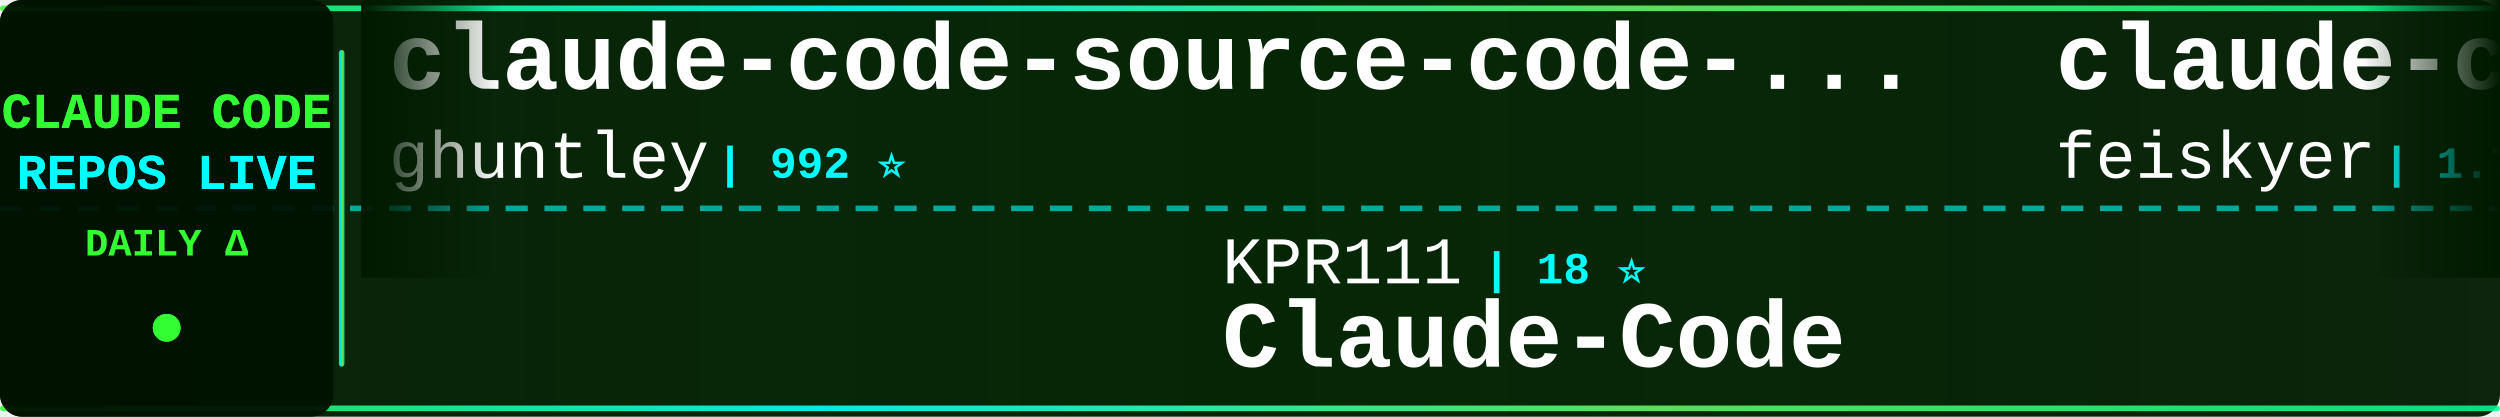
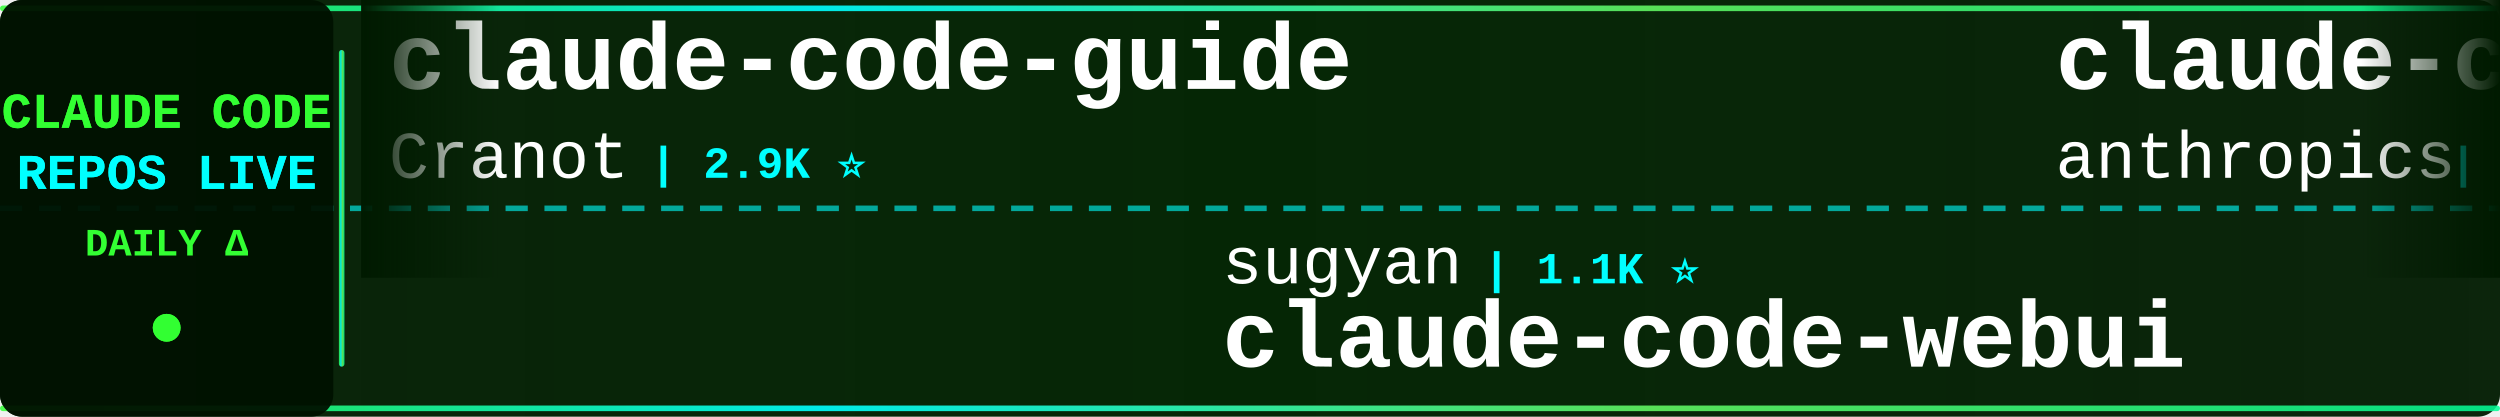
<svg xmlns="http://www.w3.org/2000/svg" width="900" height="150">
  <defs>
    <linearGradient id="tickerBg" x1="0%" y1="0%" x2="100%" y2="0%">
      <stop offset="0%" style="stop-color:#001a00;stop-opacity:0.95" />
      <stop offset="50%" style="stop-color:#002200;stop-opacity:0.98" />
      <stop offset="100%" style="stop-color:#001a00;stop-opacity:0.95" />
    </linearGradient>
    <linearGradient id="borderGrad" x1="0%" y1="0%" x2="100%" y2="0%">
      <stop offset="0%" style="stop-color:#33ff33;stop-opacity:0.85">
        <animate attributeName="stop-opacity" values="0.85;1;0.85" dur="2s" repeatCount="indefinite" />
      </stop>
      <stop offset="33%" style="stop-color:#00ffff;stop-opacity:0.9">
        <animate attributeName="stop-opacity" values="0.9;1;0.9" dur="2.2s" repeatCount="indefinite" />
      </stop>
      <stop offset="66%" style="stop-color:#66ff66;stop-opacity:0.85">
        <animate attributeName="stop-opacity" values="0.85;1;0.85" dur="1.8s" repeatCount="indefinite" />
      </stop>
      <stop offset="100%" style="stop-color:#00ff99;stop-opacity:0.85">
        <animate attributeName="stop-opacity" values="0.85;1;0.85" dur="2s" repeatCount="indefinite" />
      </stop>
    </linearGradient>
    <filter id="textGlow">
      <feGaussianBlur stdDeviation="0.1" result="coloredBlur" />
      <feMerge>
        <feMergeNode in="coloredBlur" />
        <feMergeNode in="SourceGraphic" />
      </feMerge>
    </filter>
    <filter id="metricGlow">
      <feGaussianBlur stdDeviation="0.2" result="coloredBlur" />
      <feMerge>
        <feMergeNode in="coloredBlur" />
        <feMergeNode in="SourceGraphic" />
      </feMerge>
    </filter>
    <linearGradient id="leftFade" x1="0%" y1="0%" x2="100%" y2="0%">
      <stop offset="0%" style="stop-color:#001a00;stop-opacity:1" />
      <stop offset="100%" style="stop-color:#001a00;stop-opacity:0" />
    </linearGradient>
    <linearGradient id="rightFade" x1="0%" y1="0%" x2="100%" y2="0%">
      <stop offset="0%" style="stop-color:#001a00;stop-opacity:0" />
      <stop offset="100%" style="stop-color:#001a00;stop-opacity:1" />
    </linearGradient>
  </defs>
  <rect width="900" height="150" fill="url(#tickerBg)" rx="8" />
  <rect x="0" y="2" width="900" height="2" fill="url(#borderGrad)" rx="1" />
  <rect x="0" y="146" width="900" height="2" fill="url(#borderGrad)" rx="1" />
  <line x1="0" y1="75" x2="900" y2="75" stroke="#00ffff" stroke-width="2" stroke-dasharray="8 6" opacity="0.6" />
  <rect x="0" y="0" width="120" height="150" fill="#001100" opacity="0.95" rx="8" />
  <text x="60" y="46" font-family="'Courier New', monospace" font-size="18" font-weight="bold" fill="#33ff33" text-anchor="middle" filter="url(#textGlow)">
    CLAUDE CODE
  </text>
  <text x="60" y="68" font-family="'Courier New', monospace" font-size="18" font-weight="bold" fill="#00ffff" text-anchor="middle" filter="url(#textGlow)">
    REPOS LIVE
  </text>
  <text x="60" y="92" font-family="'Courier New', monospace" font-size="14" font-weight="bold" fill="#33ff33" text-anchor="middle">
    DAILY Δ
  </text>
  <circle cx="60" cy="118" r="5" fill="#33ff33" filter="url(#metricGlow)">
    <animate attributeName="r" values="4;6;4" dur="1.5s" repeatCount="indefinite" />
    <animate attributeName="opacity" values="0.6;1;0.6" dur="1.5s" repeatCount="indefinite" />
  </circle>
  <rect x="122" y="18" width="2" height="114" fill="url(#borderGrad)" rx="1" />
  <clipPath id="tickerClip">
    <rect x="130" y="0" width="770" height="150" />
  </clipPath>
  <g clip-path="url(#tickerClip)">
    <g id="tickerItems">
      <animateTransform attributeName="transform" attributeType="XML" type="translate" from="0 0" to="-3000 0" dur="54s" repeatCount="indefinite" />
      <g transform="translate(0, 0)">
-         <text x="140" y="32" font-family="'Courier New', monospace" font-size="34" font-weight="bold" fill="#ffffff">claude-code-source-code-...</text>
-         <text x="140" y="64" font-family="'Courier New', monospace" font-size="24" font-weight="normal" fill="#ffffff" opacity="1.0">ghuntley</text>
-         <text x="258" y="64" font-family="'Courier New', monospace" font-size="16" font-weight="bold" fill="#00ffff"> | 992 ⭐</text>
+         <text x="140" y="32" font-family="'Courier New', monospace" font-size="34" font-weight="bold" fill="#ffffff">claude-code-guide</text>
+         <text x="140" y="64" font-family="'Courier New', monospace" font-size="24" font-weight="normal" fill="#ffffff" opacity="1.0">Cranot</text>
+         <text x="234" y="64" font-family="'Courier New', monospace" font-size="16" font-weight="bold" fill="#00ffff"> | 2.9K ⭐</text>
      </g>
      <g transform="translate(300, 0)">
-         <text x="140" y="102" font-family="'Courier New', monospace" font-size="24" font-weight="normal" fill="#ffffff" opacity="1.0">KPR111</text>
-         <text x="234" y="102" font-family="'Courier New', monospace" font-size="16" font-weight="bold" fill="#00ffff"> | 18 ⭐</text>
-         <text x="140" y="132" font-family="'Courier New', monospace" font-size="34" font-weight="bold" fill="#ffffff">Claude-Code</text>
+         <text x="140" y="102" font-family="'Courier New', monospace" font-size="24" font-weight="normal" fill="#ffffff" opacity="1.0">sugyan</text>
+         <text x="234" y="102" font-family="'Courier New', monospace" font-size="16" font-weight="bold" fill="#00ffff"> | 1.1K ⭐</text>
+         <text x="140" y="132" font-family="'Courier New', monospace" font-size="34" font-weight="bold" fill="#ffffff">claude-code-webui</text>
      </g>
      <g transform="translate(600, 0)">
-         <text x="140" y="32" font-family="'Courier New', monospace" font-size="34" font-weight="bold" fill="#ffffff">claude-code-settings</text>
-         <text x="140" y="64" font-family="'Courier New', monospace" font-size="24" font-weight="normal" fill="#ffffff" opacity="1.0">feiskyer</text>
-         <text x="258" y="64" font-family="'Courier New', monospace" font-size="16" font-weight="bold" fill="#00ffff"> | 1.7K ⭐</text>
+         <text x="140" y="32" font-family="'Courier New', monospace" font-size="34" font-weight="bold" fill="#ffffff">claude-code</text>
+         <text x="140" y="64" font-family="'Courier New', monospace" font-size="24" font-weight="normal" fill="#ffffff" opacity="1.0">anthropics</text>
+         <text x="282" y="64" font-family="'Courier New', monospace" font-size="16" font-weight="bold" fill="#00ffff"> | 144.9K ⭐ +12</text>
      </g>
      <g transform="translate(900, 0)">
-         <text x="140" y="102" font-family="'Courier New', monospace" font-size="24" font-weight="normal" fill="#ffffff" opacity="1.0">nicedreamzapp</text>
-         <text x="318" y="102" font-family="'Courier New', monospace" font-size="16" font-weight="bold" fill="#00ffff"> | 3.3K ⭐ +1</text>
-         <text x="140" y="132" font-family="'Courier New', monospace" font-size="34" font-weight="bold" fill="#ffffff">claude-code-local</text>
+         <text x="140" y="102" font-family="'Courier New', monospace" font-size="24" font-weight="normal" fill="#ffffff" opacity="1.0">ochamber</text>
+         <text x="258" y="102" font-family="'Courier New', monospace" font-size="16" font-weight="bold" fill="#00ffff"> | 2 ⭐</text>
+         <text x="140" y="132" font-family="'Courier New', monospace" font-size="34" font-weight="bold" fill="#ffffff">claude-code</text>
      </g>
      <g transform="translate(1200, 0)">
-         <text x="140" y="32" font-family="'Courier New', monospace" font-size="34" font-weight="bold" fill="#ffffff">ClaudeCodeAgents</text>
-         <text x="140" y="64" font-family="'Courier New', monospace" font-size="24" font-weight="normal" fill="#ffffff" opacity="1.0">darcyegb</text>
-         <text x="258" y="64" font-family="'Courier New', monospace" font-size="16" font-weight="bold" fill="#00ffff"> | 762 ⭐</text>
+         <text x="140" y="32" font-family="'Courier New', monospace" font-size="34" font-weight="bold" fill="#ffffff">claude-code-showcase</text>
+         <text x="140" y="64" font-family="'Courier New', monospace" font-size="24" font-weight="normal" fill="#ffffff" opacity="1.0">ChrisWiles</text>
+         <text x="282" y="64" font-family="'Courier New', monospace" font-size="16" font-weight="bold" fill="#00ffff"> | 6.1K ⭐ +1</text>
      </g>
      <g transform="translate(1500, 0)">
-         <text x="140" y="102" font-family="'Courier New', monospace" font-size="24" font-weight="normal" fill="#ffffff" opacity="1.0">hangsman</text>
-         <text x="258" y="102" font-family="'Courier New', monospace" font-size="16" font-weight="bold" fill="#00ffff"> | 794 ⭐</text>
-         <text x="140" y="132" font-family="'Courier New', monospace" font-size="34" font-weight="bold" fill="#ffffff">claude-code-source</text>
+         <text x="140" y="102" font-family="'Courier New', monospace" font-size="24" font-weight="normal" fill="#ffffff" opacity="1.0">ghuntley</text>
+         <text x="258" y="102" font-family="'Courier New', monospace" font-size="16" font-weight="bold" fill="#00ffff"> | 992 ⭐</text>
+         <text x="140" y="132" font-family="'Courier New', monospace" font-size="34" font-weight="bold" fill="#ffffff">claude-code-source-code-...</text>
      </g>
      <g transform="translate(1800, 0)">
-         <text x="140" y="32" font-family="'Courier New', monospace" font-size="34" font-weight="bold" fill="#ffffff">claude-code-prompts</text>
-         <text x="140" y="64" font-family="'Courier New', monospace" font-size="24" font-weight="normal" fill="#ffffff" opacity="1.0">repowise-dev</text>
-         <text x="306" y="64" font-family="'Courier New', monospace" font-size="16" font-weight="bold" fill="#00ffff"> | 1.2K ⭐</text>
+         <text x="140" y="32" font-family="'Courier New', monospace" font-size="34" font-weight="bold" fill="#ffffff">ClaudeCode-Portable</text>
+         <text x="140" y="64" font-family="'Courier New', monospace" font-size="24" font-weight="normal" fill="#ffffff" opacity="1.0">techjarves</text>
+         <text x="282" y="64" font-family="'Courier New', monospace" font-size="16" font-weight="bold" fill="#00ffff"> | 1.4K ⭐ +2</text>
      </g>
      <g transform="translate(2100, 0)">
-         <text x="140" y="102" font-family="'Courier New', monospace" font-size="24" font-weight="normal" fill="#ffffff" opacity="1.0">wanshuiyin</text>
-         <text x="282" y="102" font-family="'Courier New', monospace" font-size="16" font-weight="bold" fill="#00ffff"> | 16.1K ⭐ +6</text>
-         <text x="140" y="132" font-family="'Courier New', monospace" font-size="34" font-weight="bold" fill="#ffffff">Auto-claude-code-researc...</text>
+         <text x="140" y="102" font-family="'Courier New', monospace" font-size="24" font-weight="normal" fill="#ffffff" opacity="1.0">isboyjc</text>
+         <text x="246" y="102" font-family="'Courier New', monospace" font-size="16" font-weight="bold" fill="#00ffff"> | 162 ⭐</text>
+         <text x="140" y="132" font-family="'Courier New', monospace" font-size="34" font-weight="bold" fill="#ffffff">claude-code</text>
      </g>
      <g transform="translate(2400, 0)">
-         <text x="140" y="32" font-family="'Courier New', monospace" font-size="34" font-weight="bold" fill="#ffffff">claude-code</text>
-         <text x="140" y="64" font-family="'Courier New', monospace" font-size="24" font-weight="normal" fill="#ffffff" opacity="1.0">mehmoodosman</text>
-         <text x="306" y="64" font-family="'Courier New', monospace" font-size="16" font-weight="bold" fill="#00ffff"> | 174 ⭐</text>
+         <text x="140" y="32" font-family="'Courier New', monospace" font-size="34" font-weight="bold" fill="#ffffff">Auto-claude-code-researc...</text>
+         <text x="140" y="64" font-family="'Courier New', monospace" font-size="24" font-weight="normal" fill="#ffffff" opacity="1.0">wanshuiyin</text>
+         <text x="282" y="64" font-family="'Courier New', monospace" font-size="16" font-weight="bold" fill="#00ffff"> | 16.1K ⭐ +6</text>
      </g>
      <g transform="translate(2700, 0)">
-         <text x="140" y="102" font-family="'Courier New', monospace" font-size="24" font-weight="normal" fill="#ffffff" opacity="1.0">freestylefly</text>
-         <text x="306" y="102" font-family="'Courier New', monospace" font-size="16" font-weight="bold" fill="#00ffff"> | 131 ⭐</text>
-         <text x="140" y="132" font-family="'Courier New', monospace" font-size="34" font-weight="bold" fill="#ffffff">claude-code</text>
+         <text x="140" y="102" font-family="'Courier New', monospace" font-size="24" font-weight="normal" fill="#ffffff" opacity="1.0">FlorianBruniaux</text>
+         <text x="342" y="102" font-family="'Courier New', monospace" font-size="16" font-weight="bold" fill="#00ffff"> | 6.0K ⭐</text>
+         <text x="140" y="132" font-family="'Courier New', monospace" font-size="34" font-weight="bold" fill="#ffffff">claude-code-ultimate-gui...</text>
      </g>
      <g transform="translate(3000, 0)">
-         <text x="140" y="32" font-family="'Courier New', monospace" font-size="34" font-weight="bold" fill="#ffffff">claude-code-source-code-...</text>
-         <text x="140" y="64" font-family="'Courier New', monospace" font-size="24" font-weight="normal" fill="#ffffff" opacity="1.0">ghuntley</text>
-         <text x="258" y="64" font-family="'Courier New', monospace" font-size="16" font-weight="bold" fill="#00ffff"> | 992 ⭐</text>
+         <text x="140" y="32" font-family="'Courier New', monospace" font-size="34" font-weight="bold" fill="#ffffff">claude-code-guide</text>
+         <text x="140" y="64" font-family="'Courier New', monospace" font-size="24" font-weight="normal" fill="#ffffff" opacity="1.0">Cranot</text>
+         <text x="234" y="64" font-family="'Courier New', monospace" font-size="16" font-weight="bold" fill="#00ffff"> | 2.9K ⭐</text>
      </g>
      <g transform="translate(3300, 0)">
-         <text x="140" y="102" font-family="'Courier New', monospace" font-size="24" font-weight="normal" fill="#ffffff" opacity="1.0">KPR111</text>
-         <text x="234" y="102" font-family="'Courier New', monospace" font-size="16" font-weight="bold" fill="#00ffff"> | 18 ⭐</text>
-         <text x="140" y="132" font-family="'Courier New', monospace" font-size="34" font-weight="bold" fill="#ffffff">Claude-Code</text>
+         <text x="140" y="102" font-family="'Courier New', monospace" font-size="24" font-weight="normal" fill="#ffffff" opacity="1.0">sugyan</text>
+         <text x="234" y="102" font-family="'Courier New', monospace" font-size="16" font-weight="bold" fill="#00ffff"> | 1.1K ⭐</text>
+         <text x="140" y="132" font-family="'Courier New', monospace" font-size="34" font-weight="bold" fill="#ffffff">claude-code-webui</text>
      </g>
      <g transform="translate(3600, 0)">
-         <text x="140" y="32" font-family="'Courier New', monospace" font-size="34" font-weight="bold" fill="#ffffff">claude-code-settings</text>
-         <text x="140" y="64" font-family="'Courier New', monospace" font-size="24" font-weight="normal" fill="#ffffff" opacity="1.0">feiskyer</text>
-         <text x="258" y="64" font-family="'Courier New', monospace" font-size="16" font-weight="bold" fill="#00ffff"> | 1.7K ⭐</text>
+         <text x="140" y="32" font-family="'Courier New', monospace" font-size="34" font-weight="bold" fill="#ffffff">claude-code</text>
+         <text x="140" y="64" font-family="'Courier New', monospace" font-size="24" font-weight="normal" fill="#ffffff" opacity="1.0">anthropics</text>
+         <text x="282" y="64" font-family="'Courier New', monospace" font-size="16" font-weight="bold" fill="#00ffff"> | 144.9K ⭐ +12</text>
      </g>
      <g transform="translate(3900, 0)">
-         <text x="140" y="102" font-family="'Courier New', monospace" font-size="24" font-weight="normal" fill="#ffffff" opacity="1.0">nicedreamzapp</text>
-         <text x="318" y="102" font-family="'Courier New', monospace" font-size="16" font-weight="bold" fill="#00ffff"> | 3.3K ⭐ +1</text>
-         <text x="140" y="132" font-family="'Courier New', monospace" font-size="34" font-weight="bold" fill="#ffffff">claude-code-local</text>
+         <text x="140" y="102" font-family="'Courier New', monospace" font-size="24" font-weight="normal" fill="#ffffff" opacity="1.0">ochamber</text>
+         <text x="258" y="102" font-family="'Courier New', monospace" font-size="16" font-weight="bold" fill="#00ffff"> | 2 ⭐</text>
+         <text x="140" y="132" font-family="'Courier New', monospace" font-size="34" font-weight="bold" fill="#ffffff">claude-code</text>
      </g>
    </g>
  </g>
  <rect x="130" y="0" width="50" height="100" fill="url(#leftFade)" />
  <rect x="850" y="0" width="50" height="100" fill="url(#rightFade)" />
</svg>
